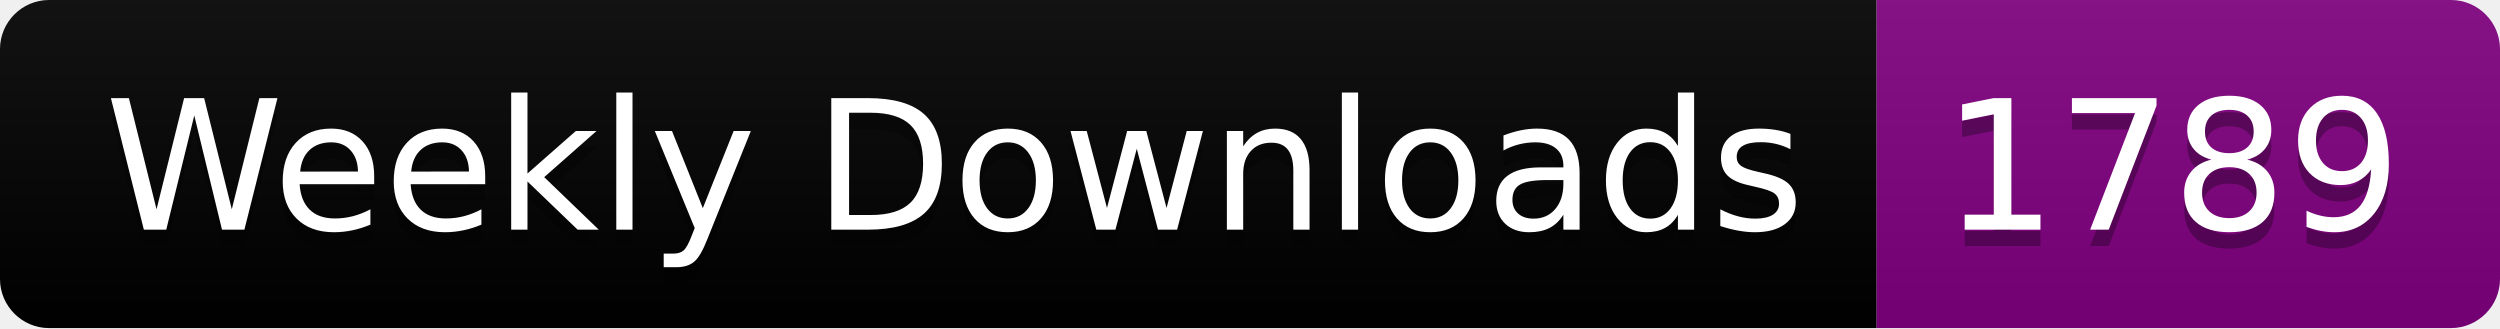
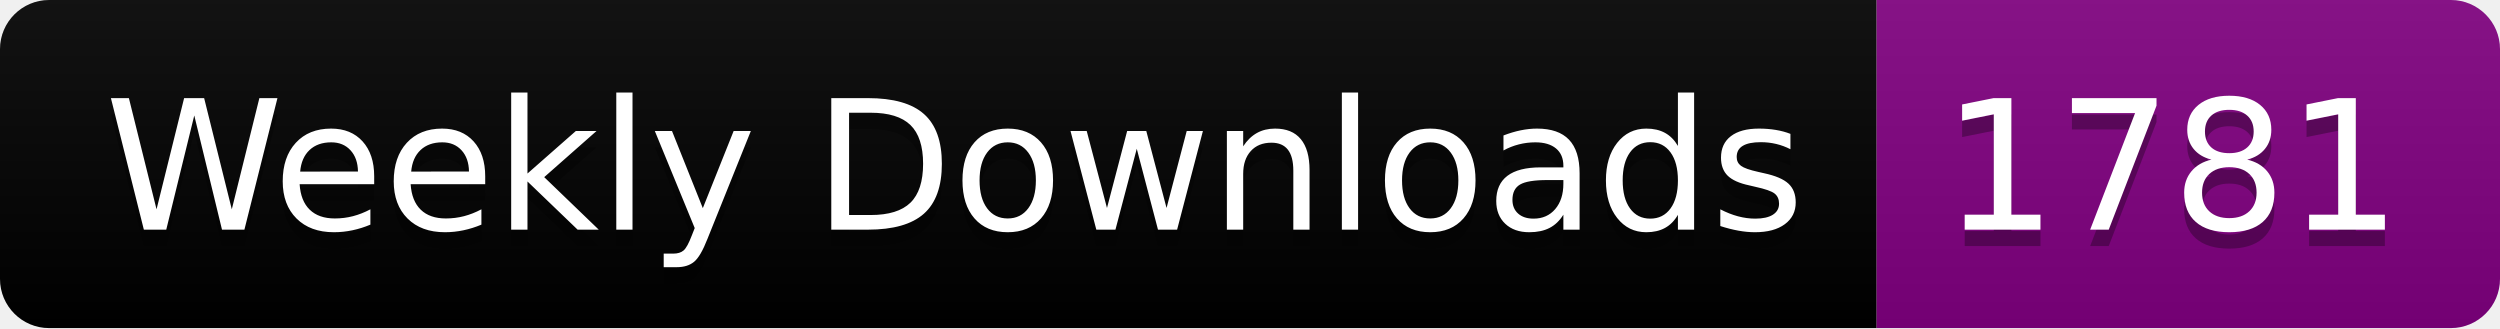
<svg xmlns="http://www.w3.org/2000/svg" width="152.4" height="20">
  <linearGradient id="smooth" x2="0" y2="100%">
    <stop offset="0" stop-color="#bbb" stop-opacity=".1" />
    <stop offset="1" stop-opacity=".1" />
  </linearGradient>
  <clipPath id="round">
    <rect width="152.4" height="20" rx="3" fill="#fff" />
  </clipPath>
  <g clip-path="url(#round)">
    <rect width="114.4" height="20" fill="black" />
    <rect x="114.4" width="38.0" height="20" fill="purple" />
    <rect width="152.4" height="20" fill="url(#smooth)" />
  </g>
  <g fill="#fff" text-anchor="middle" font-family="DejaVu Sans,Verdana,Geneva,sans-serif" font-size="110">
    <text x="582.0" y="150" fill="#010101" fill-opacity=".3" transform="scale(0.1)" textLength="1044.0" lengthAdjust="spacing">Weekly Downloads</text>
    <text x="582.0" y="140" transform="scale(0.1)" textLength="1044.0" lengthAdjust="spacing">Weekly Downloads</text>
-     <text x="1324.0" y="150" fill="#010101" fill-opacity=".3" transform="scale(0.1)" textLength="280.0" lengthAdjust="spacing">1789</text>
-     <text x="1324.0" y="140" transform="scale(0.1)" textLength="280.0" lengthAdjust="spacing">1789</text>
+     <text x="1324.0" y="150" fill="#010101" fill-opacity=".3" transform="scale(0.1)" textLength="280.0" lengthAdjust="spacing">1781</text>
+     <text x="1324.0" y="140" transform="scale(0.1)" textLength="280.0" lengthAdjust="spacing">1781</text>
  </g>
</svg>
